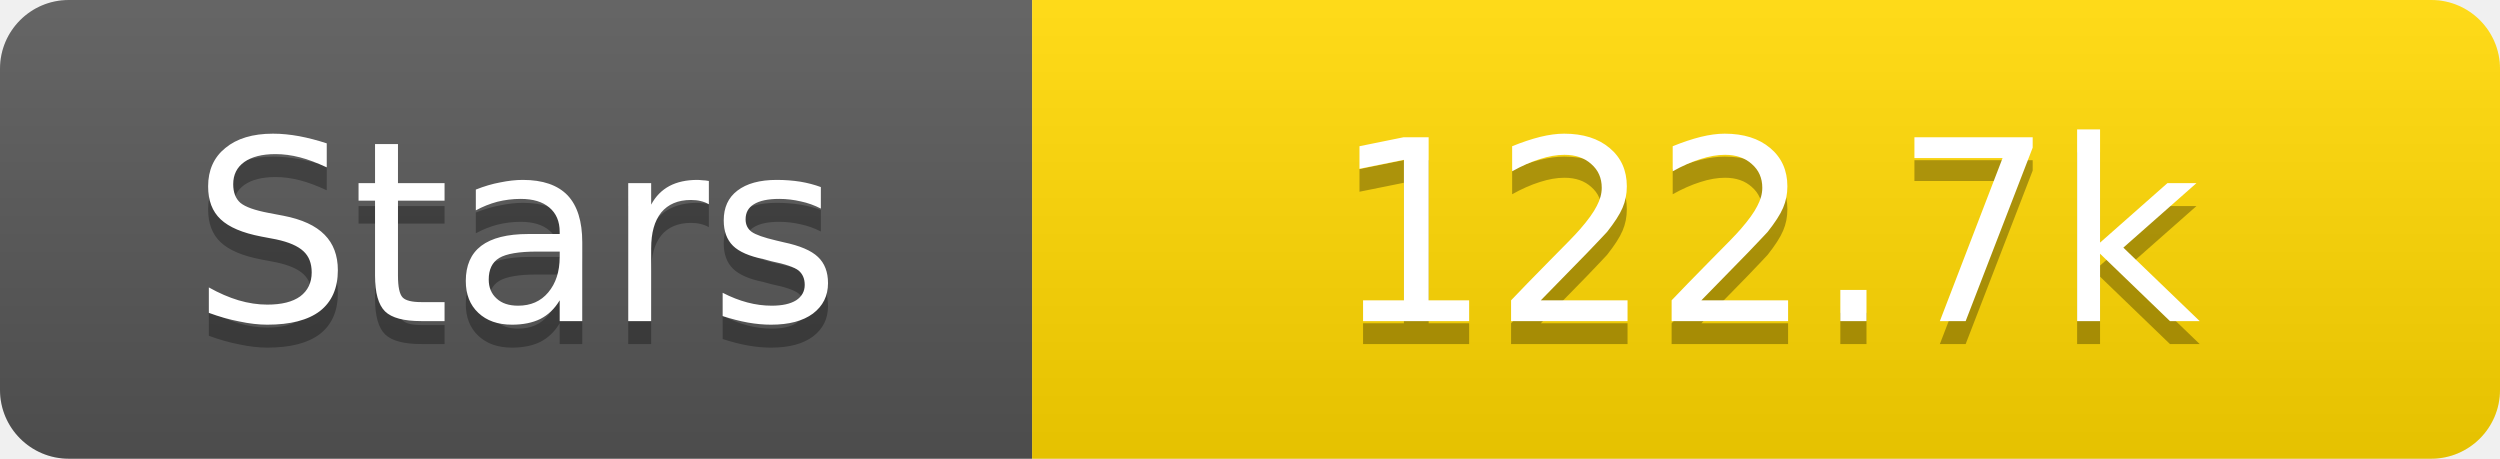
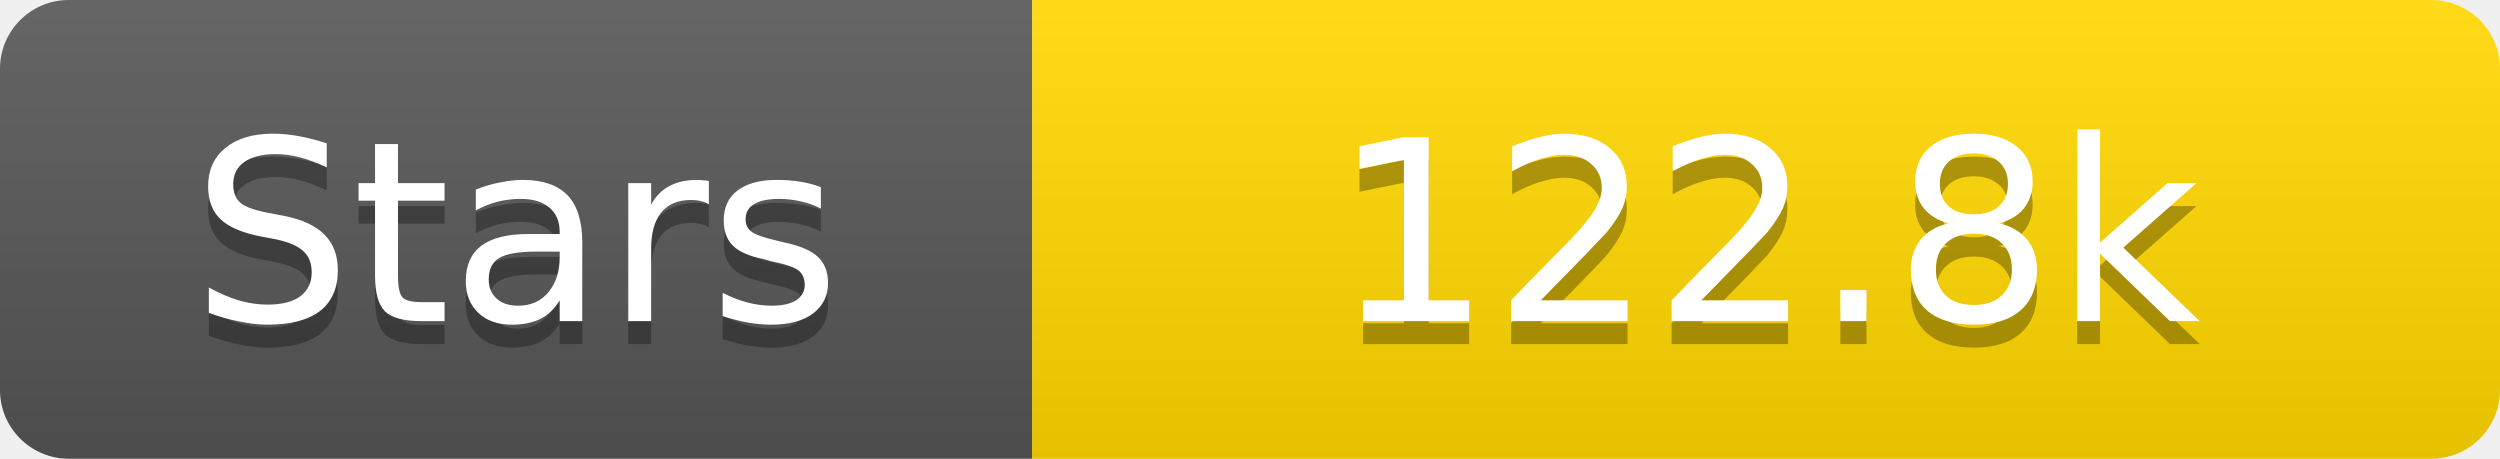
<svg xmlns="http://www.w3.org/2000/svg" width="109" height="20">
  <linearGradient id="s" x2="0" y2="100%">
    <stop offset="0" stop-color="#fff" stop-opacity=".1" />
    <stop offset="1" stop-opacity=".1" />
  </linearGradient>
  <clipPath id="r">
    <rect width="109" height="20" rx="3" fill="#fff" />
  </clipPath>
  <g clip-path="url(#r)">
    <rect width="45" height="20" fill="#555" />
    <rect x="45" width="64" height="20" fill="#ffd700" />
    <rect width="109" height="20" fill="url(#s)" />
  </g>
  <g fill="#fff" text-anchor="middle" font-family="Verdana,Geneva,DejaVu Sans,sans-serif" text-rendering="geometricPrecision" font-size="11">
    <text x="22.5" y="15" fill="#010101" fill-opacity=".3">Stars</text>
    <text x="22.5" y="14">Stars</text>
-     <text x="77.0" y="15" fill="#010101" fill-opacity=".3">122.7k</text>
-     <text x="77.0" y="14">122.7k</text>
+     <text x="77.0" y="15" fill="#010101" fill-opacity=".3">122.8k</text>
+     <text x="77.0" y="14">122.8k</text>
  </g>
</svg>
